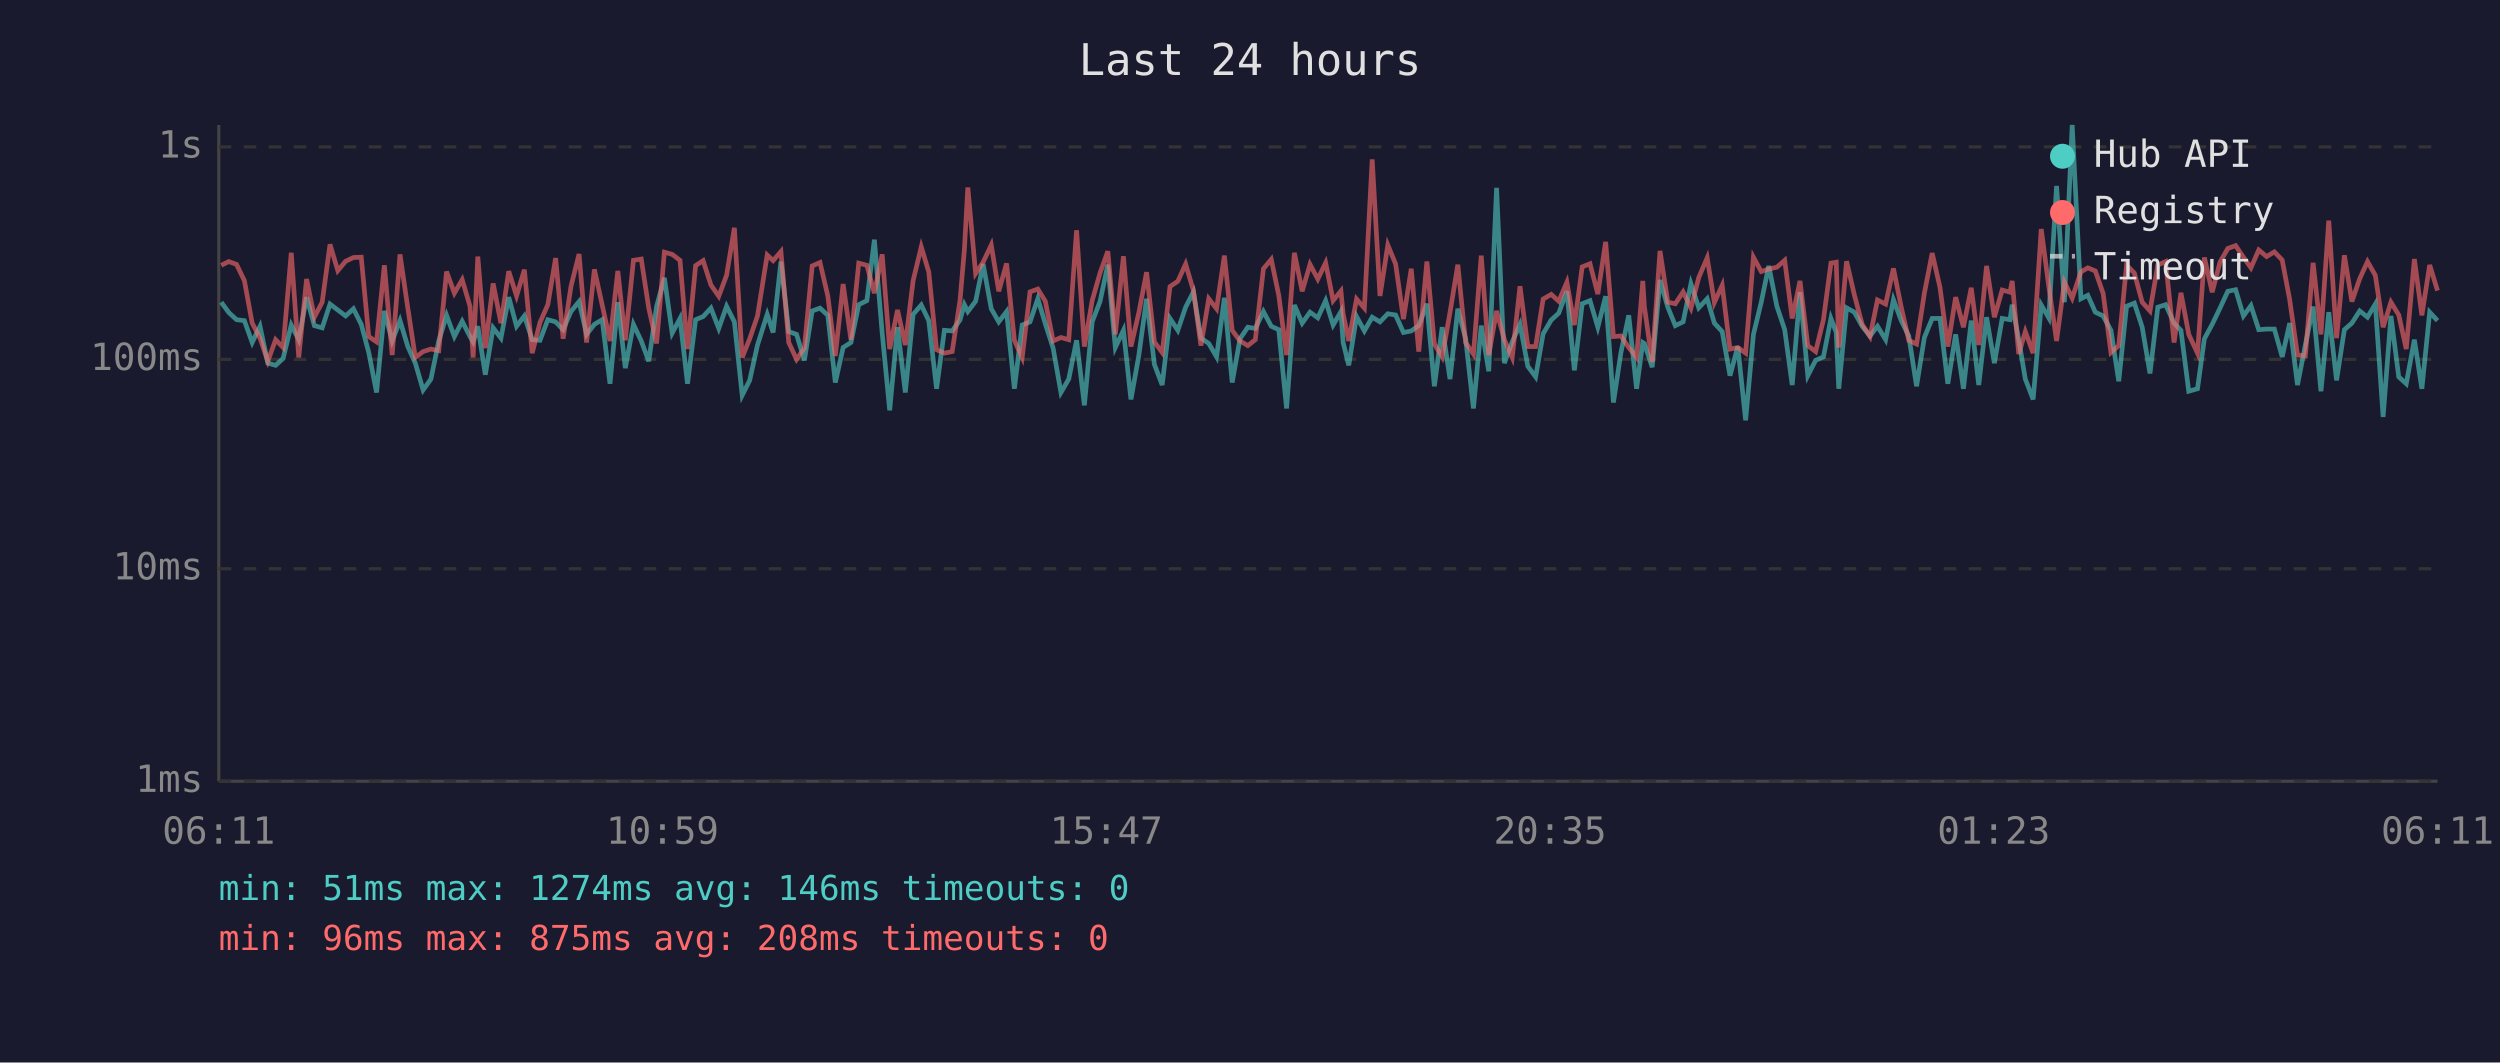
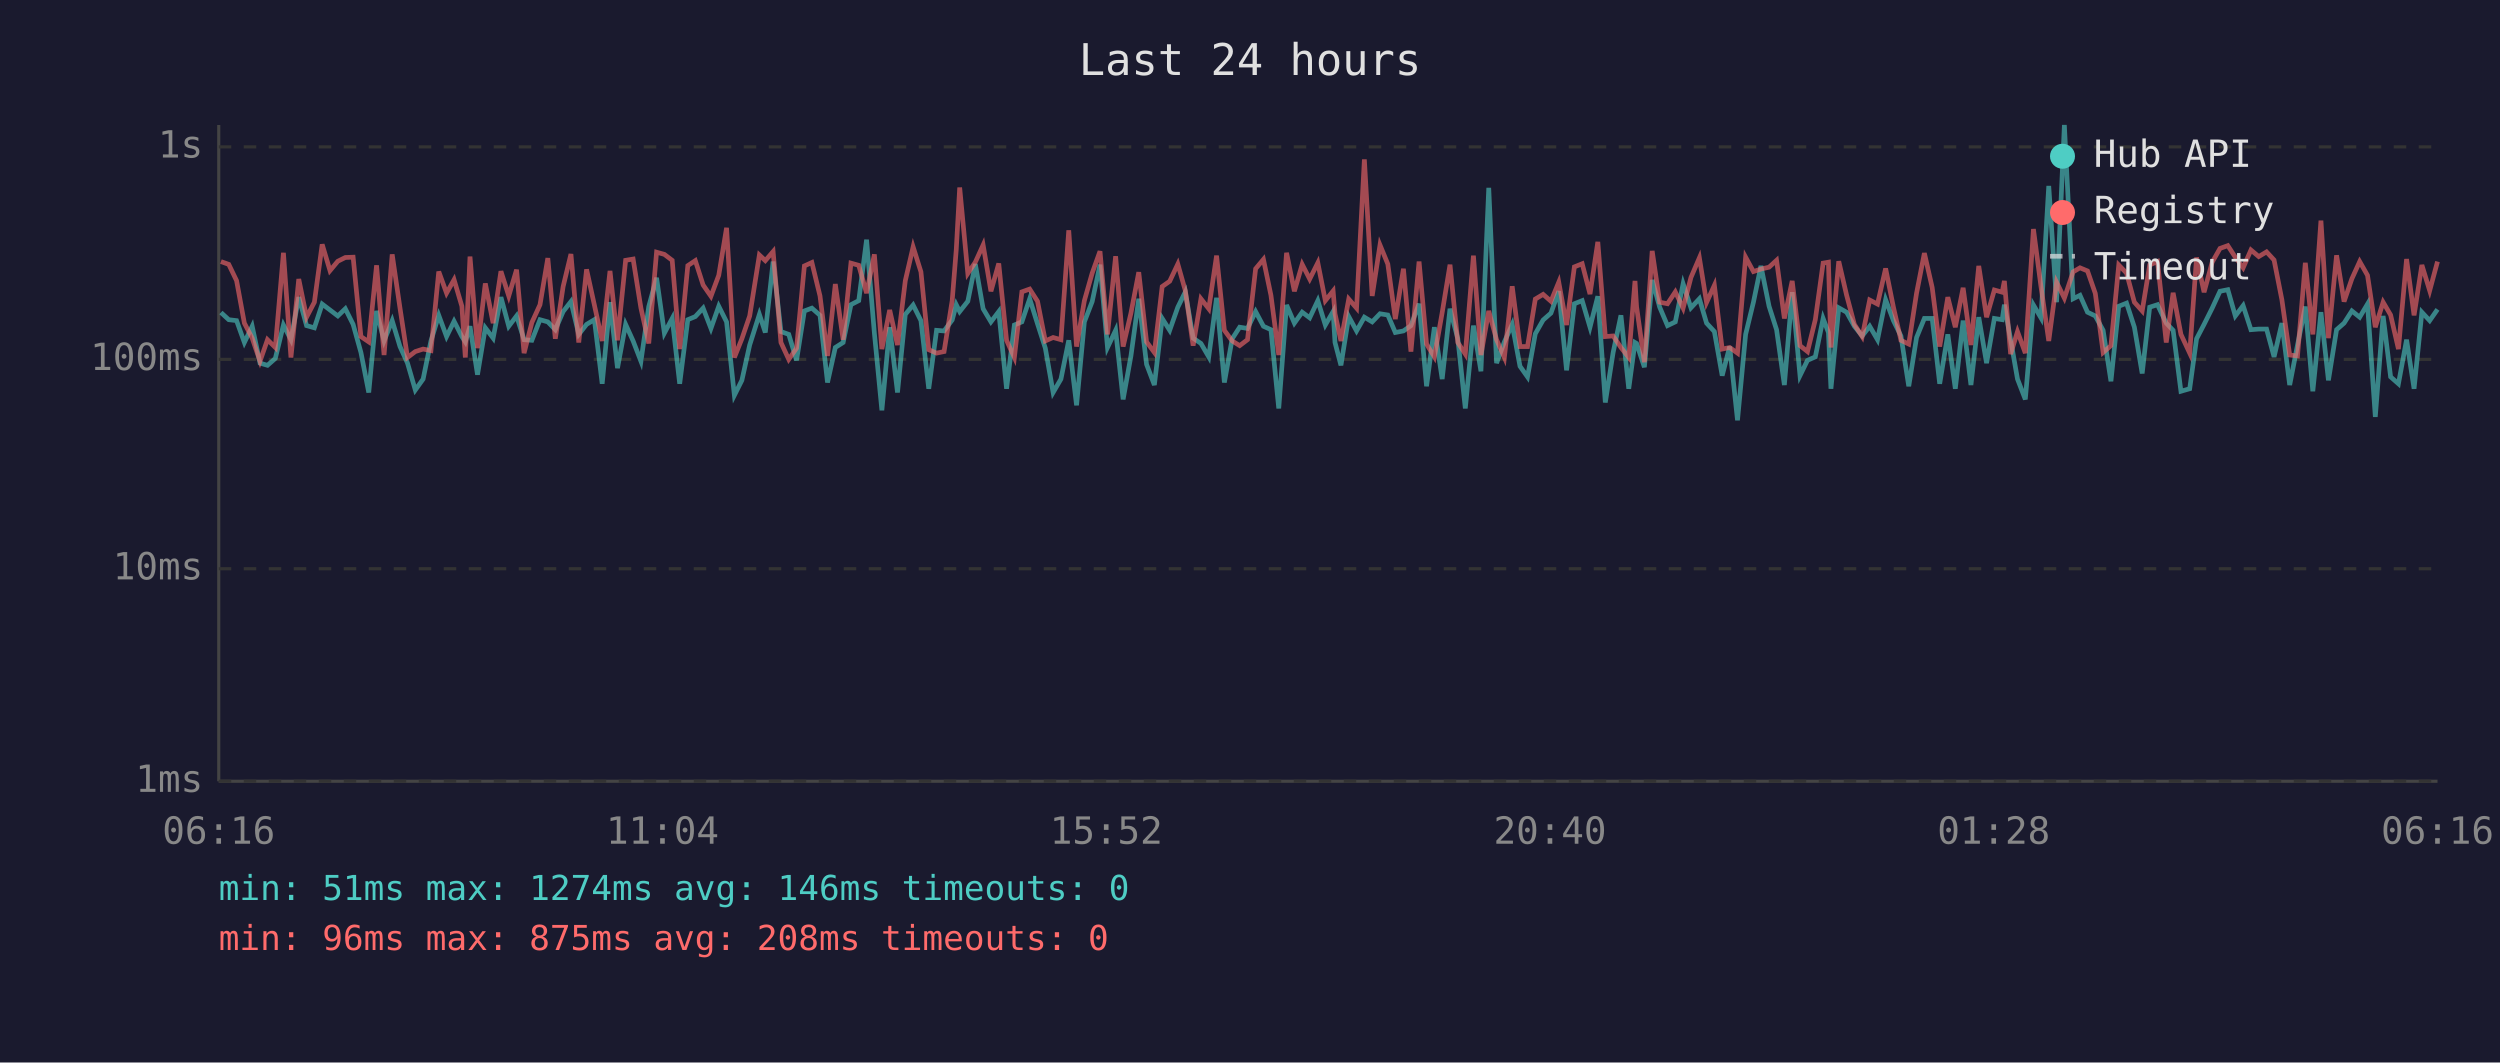
<svg xmlns="http://www.w3.org/2000/svg" viewBox="0 0 800 340" font-family="monospace" font-size="12">
  <rect width="800" height="340" fill="#1a1a2e" />
  <text x="400" y="24" fill="#e0e0e0" font-size="14" text-anchor="middle">Last 24 hours</text>
  <line x1="70" y1="40" x2="70" y2="250" stroke="#444" stroke-width="1" />
  <line x1="70" y1="250" x2="780" y2="250" stroke="#444" stroke-width="1" />
  <line x1="70" y1="250" x2="780" y2="250" stroke="#333" stroke-width="1" stroke-dasharray="4" />
  <text x="65" y="250" fill="#888" text-anchor="end" dominant-baseline="middle">1ms</text>
  <line x1="70" y1="182" x2="780" y2="182" stroke="#333" stroke-width="1" stroke-dasharray="4" />
  <text x="65" y="182" fill="#888" text-anchor="end" dominant-baseline="middle">10ms</text>
  <line x1="70" y1="115" x2="780" y2="115" stroke="#333" stroke-width="1" stroke-dasharray="4" />
  <text x="65" y="115" fill="#888" text-anchor="end" dominant-baseline="middle">100ms</text>
  <line x1="70" y1="47" x2="780" y2="47" stroke="#333" stroke-width="1" stroke-dasharray="4" />
  <text x="65" y="47" fill="#888" text-anchor="end" dominant-baseline="middle">1s</text>
-   <text x="70" y="270" fill="#888" text-anchor="middle">06:11</text>
-   <text x="212" y="270" fill="#888" text-anchor="middle">10:59</text>
-   <text x="354" y="270" fill="#888" text-anchor="middle">15:47</text>
-   <text x="496" y="270" fill="#888" text-anchor="middle">20:35</text>
-   <text x="638" y="270" fill="#888" text-anchor="middle">01:23</text>
-   <text x="780" y="270" fill="#888" text-anchor="middle">06:11</text>
-   <polyline points="70.8,96.7 73.2,100.0 75.7,102.3 78.2,102.6 80.7,109.6 83.2,104.4 85.7,116.2 88.2,116.9 90.6,114.7 93.2,104.0 95.6,108.7 98.1,95.1 100.6,104.2 103.1,104.9 105.6,97.3 108.1,99.2 110.6,101.1 113.1,98.8 115.6,103.8 118.0,112.8 120.5,125.6 123.0,99.5 125.5,109.1 128.0,102.6 130.5,110.9 132.9,116.2 135.4,124.8 137.9,121.3 140.4,109.1 142.9,100.9 145.4,107.7 147.9,102.8 150.4,107.7 151.4,109.4 152.9,104.4 155.3,119.9 157.8,104.9 160.3,108.2 162.8,95.1 165.3,104.4 167.8,101.1 170.3,108.7 172.8,108.9 175.3,102.3 177.8,103.0 180.2,105.5 182.7,99.7 185.3,96.5 187.7,107.0 190.2,103.8 192.7,102.3 195.2,122.8 197.7,96.7 200.1,117.8 202.7,103.8 205.2,109.1 207.6,115.6 210.1,98.1 212.6,88.9 215.1,106.6 217.6,101.9 220.0,122.8 222.6,102.3 225.0,101.3 227.5,98.6 230.0,105.1 232.5,98.0 235.0,103.0 237.5,126.5 239.9,121.7 242.4,110.4 245.5,100.6 247.4,106.4 249.9,83.7 252.4,106.1 254.9,107.0 257.4,115.3 259.9,99.5 262.4,98.6 264.9,100.9 267.3,122.4 269.8,111.2 272.3,109.6 274.8,97.5 277.4,96.2 279.8,76.7 282.3,106.6 284.7,131.3 287.2,104.7 289.7,125.6 292.2,100.6 294.8,97.6 297.2,102.6 299.7,124.4 302.2,105.7 304.7,105.9 307.2,102.4 308.6,97.5 309.7,99.7 312.2,96.4 314.6,84.5 317.2,98.8 319.6,103.0 322.1,99.7 324.6,124.4 327.1,104.0 329.6,103.0 332.1,95.6 334.5,103.6 337.0,111.4 339.5,125.6 342.0,121.3 344.5,108.9 347.0,129.7 349.5,103.0 352.0,96.5 354.5,84.7 356.9,111.2 359.5,105.7 361.9,127.8 364.4,113.9 366.9,95.6 369.4,116.6 371.9,123.2 374.4,101.9 376.9,105.7 379.4,98.3 381.9,93.4 384.3,108.2 386.8,109.9 389.3,114.2 391.8,95.3 394.3,122.4 396.8,108.4 399.3,104.7 401.7,105.1 404.3,99.7 406.8,104.4 409.2,105.5 411.7,130.7 414.2,97.6 416.7,103.4 419.2,99.9 421.7,101.7 424.2,96.2 426.6,104.0 429.1,99.7 429.8,109.6 431.6,116.9 434.1,101.3 436.6,105.9 439.1,101.5 441.6,103.0 444.1,100.4 446.6,100.8 449.1,106.4 451.6,105.9 454.0,104.2 456.6,97.2 459.0,123.6 461.5,104.7 464.0,121.3 466.5,98.8 469.0,108.4 471.5,130.7 474.0,104.2 476.4,118.8 478.9,60.1 481.4,116.2 483.9,109.4 486.4,103.8 488.9,117.2 491.4,120.6 493.8,106.8 496.4,102.4 498.8,100.2 501.4,93.2 503.8,118.5 506.3,97.2 508.8,96.2 511.3,104.7 513.8,94.8 516.3,128.8 518.7,112.8 521.2,100.9 523.7,124.4 525.7,109.6 526.2,109.9 528.7,117.5 531.2,89.6 533.7,98.3 536.1,104.2 538.6,103.0 541.1,90.8 543.6,98.5 546.3,95.6 548.6,103.4 551.1,106.1 553.6,120.2 556.1,110.9 558.6,134.5 561.1,107.0 563.6,96.7 566.0,85.1 568.6,98.0 571.1,105.5 573.5,123.2 576.0,93.5 578.5,120.2 581.0,115.3 583.5,114.2 585.9,101.9 587.6,106.4 588.4,124.4 590.9,98.5 593.4,99.9 595.9,104.4 598.4,107.5 600.8,104.4 603.4,108.7 605.9,95.9 608.4,102.6 610.8,107.5 613.3,123.6 615.8,108.0 618.3,101.9 620.8,101.9 623.3,122.8 625.8,107.0 628.3,124.4 630.8,102.6 633.2,123.2 635.7,101.5 638.2,116.2 640.7,101.9 643.2,102.3 643.9,97.5 646.0,108.7 648.1,121.3 650.6,127.8 653.2,97.6 655.6,101.7 658.1,59.5 660.6,96.7 663.1,40.0 665.9,95.6 668.1,94.5 670.5,99.9 673.0,101.1 675.5,105.7 678.0,122.0 680.5,98.0 683.0,97.0 685.5,104.7 688.0,119.5 690.5,98.3 693.0,97.5 695.7,103.4 697.9,105.7 700.4,125.2 703.2,124.4 705.4,108.4 707.9,103.8 710.4,98.6 712.9,93.2 715.4,92.7 717.9,101.1 720.3,97.8 722.8,105.5 725.3,105.3 727.8,105.3 730.3,114.2 732.7,103.4 735.2,123.2 737.7,110.4 740.2,98.1 742.7,125.2 745.2,99.9 747.7,121.7 750.2,105.5 752.6,103.4 755.1,99.5 757.6,101.5 760.1,97.3 762.6,133.4 765.1,101.1 767.6,120.6 770.0,122.8 772.6,108.7 775.0,124.4 777.5,99.9 780.0,102.6" fill="none" stroke="#4ecdc4" stroke-width="1.5" opacity="0.6" />
-   <polyline points="70.8,84.9 73.2,83.7 75.7,84.6 78.2,89.8 80.7,103.4 83.2,108.2 85.7,115.6 88.2,108.7 90.6,111.2 93.2,80.9 95.6,114.4 98.1,89.3 100.6,101.5 103.1,96.7 105.6,78.2 108.1,86.6 110.6,83.6 113.1,82.4 115.6,82.3 118.0,107.7 120.5,109.4 123.0,84.9 125.5,113.6 128.0,81.4 130.5,98.6 132.9,114.4 135.4,112.5 137.9,111.7 140.4,112.2 142.9,86.9 145.4,93.8 147.9,89.5 150.4,98.0 151.4,114.4 152.9,82.1 155.3,111.4 157.8,90.7 160.3,103.4 162.8,86.8 165.3,94.7 167.8,86.3 170.3,113.0 172.8,103.2 175.3,97.5 177.8,82.6 180.2,108.4 182.7,91.7 185.3,81.3 187.7,109.6 190.2,86.2 192.7,97.6 195.2,109.1 197.7,86.7 200.1,108.9 202.7,83.3 205.2,82.9 207.6,98.6 210.1,109.9 212.6,80.7 215.1,81.4 217.6,83.3 220.0,111.7 222.6,85.0 225.0,83.4 227.5,91.2 230.0,94.8 232.5,88.1 235.0,72.9 237.5,114.4 239.9,108.4 242.4,101.1 245.5,81.6 247.4,83.4 249.9,80.5 252.4,109.6 254.9,115.0 257.4,111.4 259.9,85.1 262.4,84.0 264.9,94.7 267.3,113.9 269.8,90.9 272.3,108.7 274.8,84.2 277.4,84.9 279.8,93.8 282.3,81.4 284.7,111.7 287.2,99.2 289.7,110.4 292.2,89.8 294.8,79.0 297.2,87.0 299.7,111.9 302.2,113.0 304.7,112.5 307.2,96.2 308.6,79.9 309.7,60.0 312.2,87.5 314.6,83.9 317.2,78.4 319.6,93.2 322.1,84.3 324.6,108.9 327.1,114.4 329.6,93.4 332.1,92.5 334.5,96.4 337.0,109.1 339.5,108.0 342.0,108.7 344.5,73.7 347.0,110.9 349.5,96.2 352.0,87.4 354.5,80.4 356.9,107.0 359.5,82.0 361.9,110.9 364.4,100.2 366.9,87.1 369.4,109.4 371.9,112.8 374.4,91.7 376.9,90.0 379.4,84.5 381.9,93.0 384.3,110.6 386.8,95.6 389.3,98.8 391.8,81.8 394.3,105.7 396.8,109.1 399.3,110.6 401.7,108.7 404.3,86.0 406.8,83.0 409.2,94.5 411.7,113.6 414.2,80.9 416.7,93.2 419.2,84.6 421.7,89.3 424.2,84.1 426.6,96.2 429.1,93.1 429.8,100.4 431.6,109.1 434.1,95.7 436.6,98.6 439.1,51.0 441.6,94.7 444.1,78.4 446.6,84.5 449.1,102.1 451.6,86.0 454.0,112.5 456.6,83.7 459.0,110.1 461.5,114.2 464.0,100.0 466.5,84.7 469.0,109.6 471.5,113.3 474.0,81.8 476.4,113.6 478.9,99.5 481.4,108.7 483.9,114.4 486.4,91.6 488.9,110.9 491.4,110.9 493.8,95.7 496.4,94.2 498.8,96.4 501.4,90.3 503.8,104.0 506.3,85.4 508.8,84.4 511.3,94.1 513.8,77.4 516.3,107.7 518.7,107.5 521.2,111.2 523.7,114.4 525.7,89.9 526.2,98.1 528.7,115.9 531.2,80.3 533.7,96.7 536.1,97.2 538.6,93.4 541.1,98.6 543.6,88.8 546.3,82.5 548.6,96.8 551.1,91.3 553.6,111.7 556.1,111.2 558.6,113.0 561.1,82.3 563.6,86.9 566.0,86.1 568.6,85.5 571.1,83.3 573.5,101.9 576.0,89.9 578.5,110.6 581.0,112.5 583.5,102.3 585.9,84.2 587.6,83.9 588.4,111.2 590.9,83.6 593.4,94.4 595.9,103.8 598.4,107.7 600.8,96.0 603.4,97.3 605.9,85.9 608.4,98.3 610.8,108.9 613.3,110.1 615.8,93.8 618.3,81.0 620.8,92.0 623.3,110.9 625.8,95.1 628.3,104.7 630.8,92.1 633.2,110.4 635.7,85.1 638.2,101.5 640.7,92.8 643.2,93.5 643.9,89.9 646.0,113.3 648.1,106.1 650.6,113.0 653.2,73.3 655.6,91.6 658.1,109.1 660.6,90.3 663.1,95.4 665.9,87.0 668.1,85.7 670.5,86.7 673.0,93.9 675.5,112.8 678.0,110.6 680.5,84.8 683.0,87.4 685.5,96.7 688.0,99.5 690.5,84.8 693.0,83.7 695.7,109.6 697.9,93.7 700.4,107.0 703.2,113.0 705.4,82.4 707.9,93.5 710.4,83.9 712.9,79.5 715.4,78.6 717.9,82.3 720.3,85.7 722.8,80.0 725.3,82.1 727.8,80.6 730.3,83.2 732.7,95.9 735.2,113.6 737.7,113.9 740.2,84.1 742.7,107.0 745.2,70.6 747.7,108.2 750.2,81.7 752.6,96.5 755.1,89.2 757.6,83.7 760.1,88.1 762.6,104.7 765.1,96.7 767.6,100.8 770.0,111.7 772.6,82.9 775.0,100.9 777.5,84.8 780.0,93.0" fill="none" stroke="#ff6b6b" stroke-width="1.5" opacity="0.6" />
+   <text x="70" y="270" fill="#888" text-anchor="middle">06:16</text>
+   <text x="212" y="270" fill="#888" text-anchor="middle">11:04</text>
+   <text x="354" y="270" fill="#888" text-anchor="middle">15:52</text>
+   <text x="496" y="270" fill="#888" text-anchor="middle">20:40</text>
+   <text x="638" y="270" fill="#888" text-anchor="middle">01:28</text>
+   <text x="780" y="270" fill="#888" text-anchor="middle">06:16</text>
+   <polyline points="70.7,100.0 73.2,102.3 75.7,102.6 78.2,109.6 80.7,104.4 83.2,116.2 85.6,116.9 88.1,114.7 90.7,104.0 93.1,108.7 95.6,95.1 98.1,104.2 100.6,104.9 103.1,97.3 105.6,99.2 108.1,101.1 110.5,98.8 113.0,103.8 115.5,112.8 118.0,125.6 120.5,99.5 122.9,109.1 125.5,102.6 128.0,110.9 130.4,116.2 132.9,124.8 135.4,121.3 137.9,109.1 140.4,100.9 142.9,107.7 145.3,102.8 147.8,107.7 148.9,109.4 150.4,104.4 152.8,119.9 155.3,104.9 157.8,108.2 160.3,95.1 162.8,104.4 165.3,101.1 167.7,108.7 170.2,108.9 172.8,102.3 175.3,103.0 177.7,105.5 180.2,99.7 182.7,96.5 185.2,107.0 187.7,103.8 190.2,102.3 192.7,122.8 195.2,96.7 197.6,117.8 200.2,103.8 202.6,109.1 205.1,115.6 207.6,98.1 210.1,88.9 212.6,106.6 215.1,101.9 217.5,122.8 220.1,102.3 222.5,101.3 225.0,98.6 227.5,105.1 230.0,98.0 232.5,103.0 235.0,126.5 237.4,121.7 239.9,110.4 243.0,100.6 244.9,106.4 247.4,83.7 249.9,106.1 252.4,107.0 254.9,115.3 257.4,99.5 259.8,98.6 262.4,100.9 264.8,122.4 267.3,111.2 269.8,109.6 272.3,97.5 274.8,96.2 277.3,76.7 279.8,106.6 282.2,131.3 284.7,104.7 287.2,125.6 289.7,100.6 292.2,97.6 294.7,102.6 297.2,124.4 299.7,105.7 302.1,105.9 304.7,102.4 306.0,97.5 307.1,99.7 309.7,96.4 312.1,84.5 314.6,98.8 317.1,103.0 319.6,99.7 322.1,124.4 324.6,104.0 327.0,103.0 329.5,95.6 332.0,103.6 334.5,111.4 337.0,125.6 339.5,121.3 342.0,108.9 344.5,129.7 347.0,103.0 349.5,96.5 352.0,84.7 354.4,111.2 357.0,105.7 359.4,127.8 361.9,113.9 364.4,95.6 366.9,116.6 369.4,123.2 371.9,101.9 374.3,105.7 376.9,98.3 379.3,93.4 381.8,108.2 384.3,109.9 386.8,114.2 389.3,95.3 391.8,122.4 394.3,108.4 396.7,104.7 399.2,105.1 401.8,99.7 404.3,104.4 406.7,105.5 409.2,130.7 411.7,97.6 414.2,103.4 416.7,99.9 419.1,101.7 421.7,96.2 424.1,104.0 426.6,99.7 427.2,109.6 429.1,116.9 431.6,101.3 434.1,105.9 436.6,101.5 439.1,103.0 441.6,100.4 444.1,100.8 446.5,106.4 449.1,105.9 451.5,104.2 454.1,97.2 456.5,123.6 459.0,104.7 461.5,121.3 464.0,98.8 466.5,108.4 468.9,130.7 471.5,104.2 473.9,118.8 476.4,60.1 478.9,116.2 481.4,109.4 483.9,103.8 486.4,117.2 488.8,120.6 491.3,106.8 493.8,102.4 496.3,100.2 498.8,93.2 501.3,118.5 503.8,97.2 506.3,96.2 508.8,104.7 511.3,94.8 513.7,128.8 516.2,112.8 518.7,100.9 521.2,124.4 523.2,109.6 523.7,109.9 526.2,117.5 528.7,89.6 531.1,98.3 533.6,104.2 536.1,103.0 538.6,90.8 541.1,98.5 543.8,95.6 546.1,103.4 548.6,106.1 551.1,120.2 553.5,110.9 556.0,134.5 558.6,107.0 561.1,96.7 563.5,85.1 566.1,98.0 568.5,105.5 571.0,123.2 573.5,93.5 576.0,120.2 578.4,115.3 580.9,114.2 583.4,101.9 585.1,106.4 585.9,124.4 588.4,98.5 590.9,99.9 593.4,104.4 595.9,107.5 598.3,104.4 600.8,108.7 603.4,95.9 605.9,102.6 608.3,107.5 610.8,123.6 613.3,108.0 615.8,101.9 618.3,101.9 620.7,122.8 623.3,107.0 625.7,124.4 628.2,102.6 630.7,123.2 633.2,101.5 635.7,116.2 638.2,101.9 640.7,102.3 641.4,97.5 643.4,108.7 645.6,121.3 648.1,127.8 650.7,97.6 653.1,101.7 655.6,59.5 658.1,96.7 660.6,40.0 663.4,95.6 665.6,94.5 668.0,99.9 670.5,101.1 673.0,105.7 675.5,122.0 678.0,98.0 680.5,97.0 683.0,104.7 685.5,119.5 687.9,98.3 690.4,97.5 693.2,103.4 695.4,105.7 697.9,125.2 700.7,124.4 702.9,108.4 705.3,103.8 707.9,98.6 710.4,93.2 712.9,92.7 715.3,101.1 717.8,97.8 720.3,105.5 722.8,105.3 725.3,105.3 727.7,114.2 730.2,103.4 732.7,123.2 735.2,110.4 737.7,98.1 740.1,125.2 742.7,99.9 745.1,121.7 747.7,105.5 750.1,103.4 752.6,99.5 755.1,101.5 757.6,97.3 760.1,133.4 762.6,101.1 765.0,120.6 767.5,122.8 770.1,108.7 772.5,124.4 775.0,99.9 777.5,102.6 780.0,99.0" fill="none" stroke="#4ecdc4" stroke-width="1.5" opacity="0.6" />
+   <polyline points="70.7,83.7 73.2,84.6 75.7,89.8 78.2,103.4 80.7,108.2 83.2,115.6 85.6,108.7 88.1,111.2 90.7,80.9 93.1,114.4 95.6,89.3 98.1,101.5 100.6,96.7 103.1,78.2 105.6,86.6 108.1,83.6 110.5,82.4 113.0,82.3 115.5,107.7 118.0,109.4 120.5,84.9 122.9,113.6 125.5,81.4 128.0,98.6 130.4,114.4 132.9,112.5 135.4,111.7 137.9,112.2 140.4,86.9 142.9,93.8 145.3,89.5 147.8,98.0 148.9,114.4 150.4,82.1 152.8,111.4 155.3,90.7 157.8,103.4 160.3,86.8 162.8,94.7 165.3,86.3 167.7,113.0 170.2,103.2 172.8,97.5 175.3,82.6 177.7,108.4 180.2,91.7 182.7,81.3 185.2,109.6 187.7,86.2 190.2,97.6 192.7,109.1 195.2,86.7 197.6,108.9 200.2,83.3 202.6,82.9 205.1,98.6 207.6,109.9 210.1,80.7 212.6,81.4 215.1,83.3 217.5,111.7 220.1,85.0 222.5,83.4 225.0,91.2 227.5,94.8 230.0,88.1 232.5,72.9 235.0,114.4 237.4,108.4 239.9,101.1 243.0,81.6 244.9,83.4 247.4,80.5 249.9,109.6 252.4,115.0 254.9,111.4 257.4,85.1 259.8,84.0 262.4,94.7 264.8,113.9 267.3,90.9 269.8,108.7 272.3,84.2 274.8,84.9 277.3,93.8 279.8,81.4 282.2,111.7 284.7,99.2 287.2,110.4 289.7,89.8 292.2,79.0 294.7,87.0 297.2,111.9 299.7,113.0 302.1,112.5 304.7,96.2 306.0,79.9 307.1,60.0 309.7,87.5 312.1,83.9 314.6,78.4 317.1,93.2 319.6,84.3 322.1,108.9 324.6,114.4 327.0,93.4 329.5,92.5 332.0,96.4 334.5,109.1 337.0,108.0 339.5,108.7 342.0,73.7 344.5,110.9 347.0,96.2 349.5,87.4 352.0,80.4 354.4,107.0 357.0,82.0 359.4,110.9 361.9,100.2 364.4,87.1 366.9,109.4 369.4,112.8 371.9,91.7 374.3,90.0 376.9,84.5 379.3,93.0 381.8,110.6 384.3,95.6 386.8,98.8 389.3,81.8 391.8,105.7 394.3,109.1 396.7,110.6 399.2,108.7 401.8,86.0 404.3,83.0 406.7,94.5 409.2,113.6 411.7,80.9 414.2,93.2 416.7,84.6 419.1,89.3 421.7,84.1 424.1,96.2 426.6,93.1 427.2,100.4 429.1,109.1 431.6,95.7 434.1,98.6 436.6,51.0 439.1,94.7 441.6,78.4 444.1,84.5 446.5,102.1 449.1,86.0 451.5,112.5 454.1,83.7 456.5,110.1 459.0,114.2 461.5,100.0 464.0,84.7 466.5,109.6 468.9,113.3 471.5,81.8 473.9,113.6 476.4,99.5 478.9,108.7 481.4,114.4 483.9,91.6 486.4,110.9 488.8,110.9 491.3,95.7 493.8,94.2 496.3,96.4 498.8,90.3 501.3,104.0 503.8,85.4 506.3,84.4 508.8,94.1 511.3,77.4 513.7,107.7 516.2,107.5 518.7,111.2 521.2,114.4 523.2,89.9 523.7,98.1 526.2,115.9 528.7,80.3 531.1,96.7 533.6,97.2 536.1,93.4 538.6,98.6 541.1,88.8 543.8,82.5 546.1,96.8 548.6,91.3 551.1,111.7 553.5,111.2 556.0,113.0 558.6,82.3 561.1,86.9 563.5,86.1 566.1,85.5 568.5,83.3 571.0,101.9 573.5,89.9 576.0,110.6 578.4,112.5 580.9,102.3 583.4,84.2 585.1,83.9 585.9,111.2 588.4,83.6 590.9,94.4 593.4,103.8 595.9,107.7 598.3,96.0 600.8,97.3 603.4,85.9 605.9,98.3 608.3,108.9 610.8,110.1 613.3,93.8 615.8,81.0 618.3,92.0 620.7,110.9 623.3,95.1 625.7,104.7 628.2,92.1 630.7,110.4 633.2,85.1 635.7,101.5 638.2,92.8 640.7,93.5 641.4,89.9 643.4,113.3 645.6,106.1 648.1,113.0 650.7,73.3 653.1,91.6 655.6,109.1 658.1,90.3 660.6,95.4 663.4,87.0 665.6,85.7 668.0,86.7 670.5,93.9 673.0,112.8 675.5,110.6 678.0,84.8 680.5,87.4 683.0,96.7 685.5,99.5 687.9,84.8 690.4,83.7 693.2,109.6 695.4,93.7 697.9,107.0 700.7,113.0 702.9,82.4 705.3,93.5 707.9,83.9 710.4,79.5 712.9,78.6 715.3,82.3 717.8,85.7 720.3,80.0 722.8,82.1 725.3,80.6 727.7,83.2 730.2,95.9 732.7,113.6 735.2,113.9 737.7,84.1 740.1,107.0 742.7,70.6 745.1,108.2 747.7,81.7 750.1,96.5 752.6,89.2 755.1,83.7 757.6,88.1 760.1,104.7 762.6,96.7 765.0,100.8 767.5,111.7 770.1,82.9 772.5,100.9 775.0,84.8 777.5,93.0 780.0,83.7" fill="none" stroke="#ff6b6b" stroke-width="1.5" opacity="0.6" />
  <circle cx="660" cy="50" r="4" fill="#4ecdc4" />
  <text x="670" y="50" fill="#e0e0e0" dominant-baseline="middle">Hub API</text>
  <circle cx="660" cy="68" r="4" fill="#ff6b6b" />
  <text x="670" y="68" fill="#e0e0e0" dominant-baseline="middle">Registry</text>
  <line x1="656" y1="82" x2="664" y2="82" stroke="#e0e0e0" stroke-width="1.5" stroke-dasharray="4,3" opacity="0.7" />
  <text x="670" y="86" fill="#e0e0e0" dominant-baseline="middle">Timeout</text>
  <text x="70" y="288" fill="#4ecdc4" font-size="11">min: 51ms  max: 1274ms  avg: 146ms  timeouts: 0</text>
  <text x="70" y="304" fill="#ff6b6b" font-size="11">min: 96ms  max: 875ms  avg: 208ms  timeouts: 0</text>
</svg>
